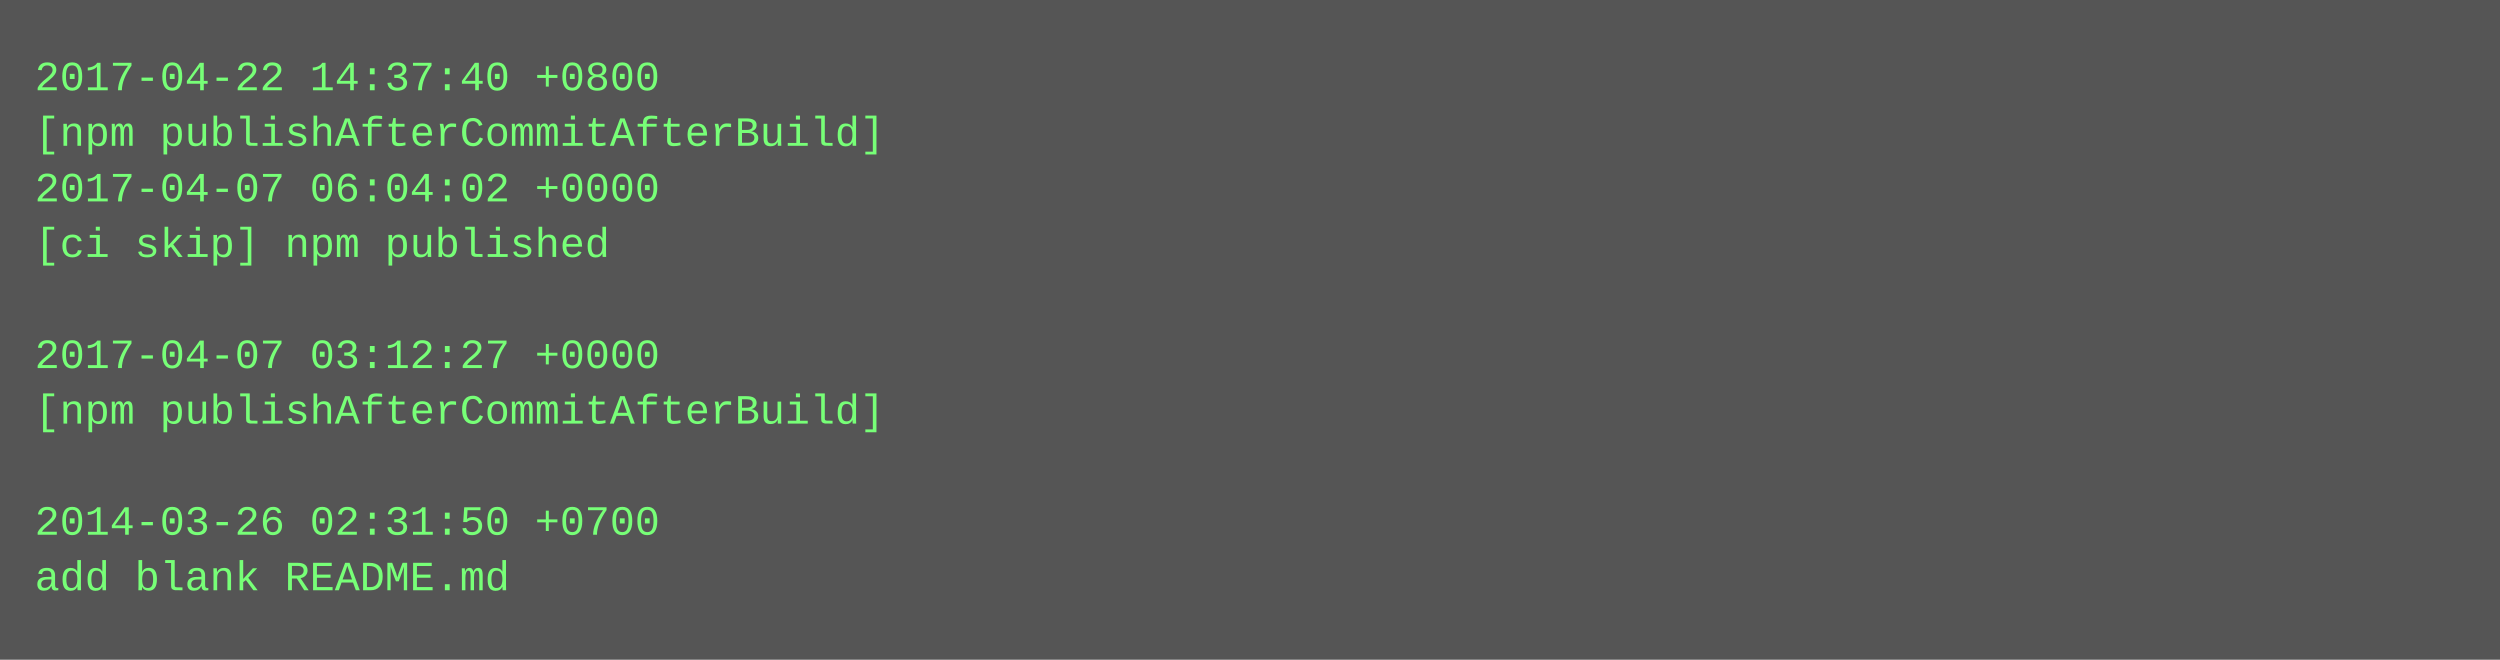
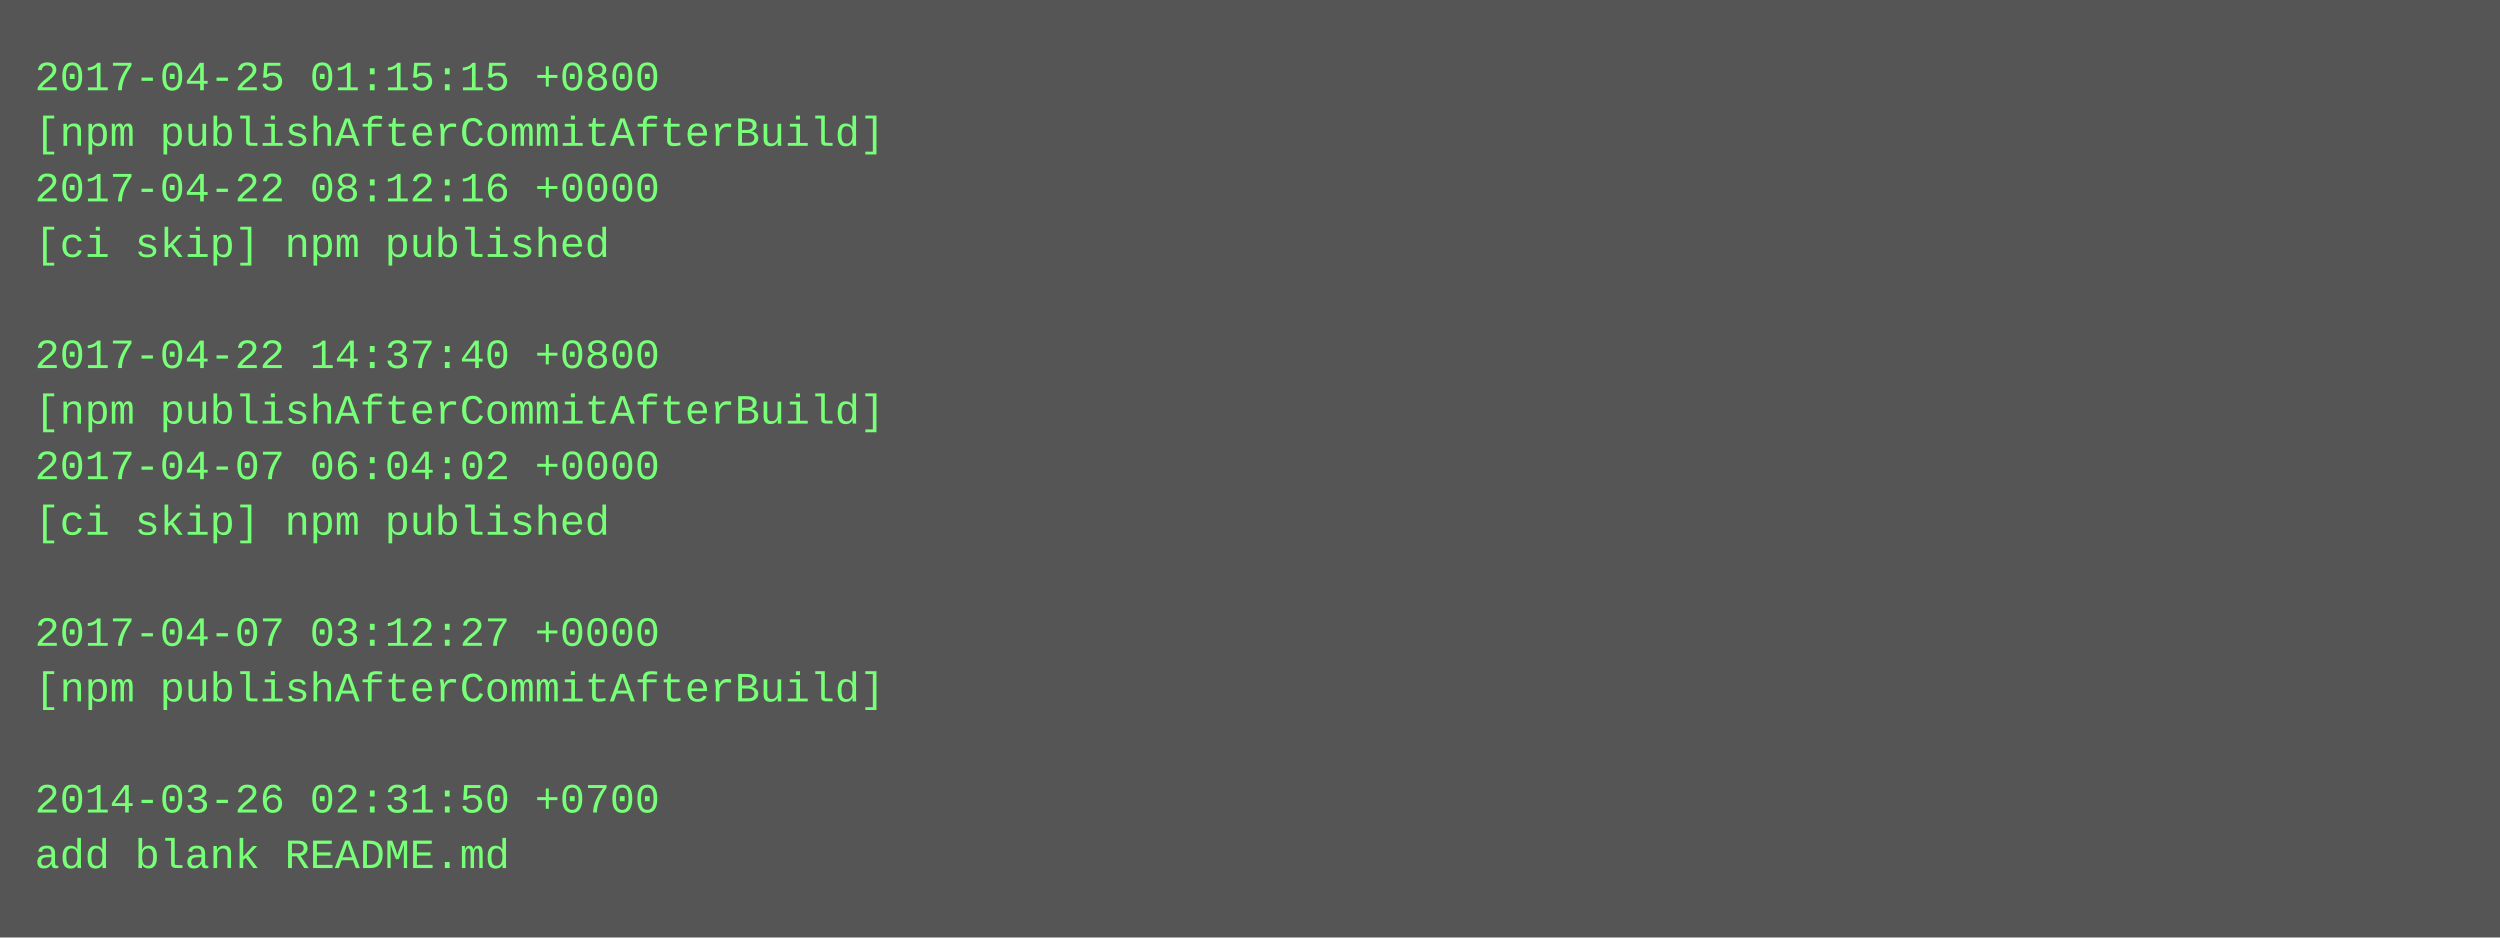
- <svg xmlns="http://www.w3.org/2000/svg" height="190" width="720">
-   <rect height="190" fill="#555" width="720" />
+ <svg xmlns="http://www.w3.org/2000/svg" height="270" width="720">
+   <rect height="270" fill="#555" width="720" />
  <text fill="#7f7" font-family="Courier New" font-size="12" xml:space="preserve">
-     <tspan x="10" y="26">2017-04-22 14:37:40 +0800</tspan>
+     <tspan x="10" y="26">2017-04-25 01:15:15 +0800</tspan>
    <tspan x="10" y="42">[npm publishAfterCommitAfterBuild]</tspan>
-     <tspan x="10" y="58">2017-04-07 06:04:02 +0000</tspan>
+     <tspan x="10" y="58">2017-04-22 08:12:16 +0000</tspan>
    <tspan x="10" y="74">[ci skip] npm published</tspan>
    <tspan x="10" y="90" />
-     <tspan x="10" y="106">2017-04-07 03:12:27 +0000</tspan>
+     <tspan x="10" y="106">2017-04-22 14:37:40 +0800</tspan>
    <tspan x="10" y="122">[npm publishAfterCommitAfterBuild]</tspan>
-     <tspan x="10" y="138" />
-     <tspan x="10" y="154">2014-03-26 02:31:50 +0700</tspan>
-     <tspan x="10" y="170">add blank README.md</tspan>
+     <tspan x="10" y="138">2017-04-07 06:04:02 +0000</tspan>
+     <tspan x="10" y="154">[ci skip] npm published</tspan>
+     <tspan x="10" y="170" />
+     <tspan x="10" y="186">2017-04-07 03:12:27 +0000</tspan>
+     <tspan x="10" y="202">[npm publishAfterCommitAfterBuild]</tspan>
+     <tspan x="10" y="218" />
+     <tspan x="10" y="234">2014-03-26 02:31:50 +0700</tspan>
+     <tspan x="10" y="250">add blank README.md</tspan>
  </text>
</svg>
